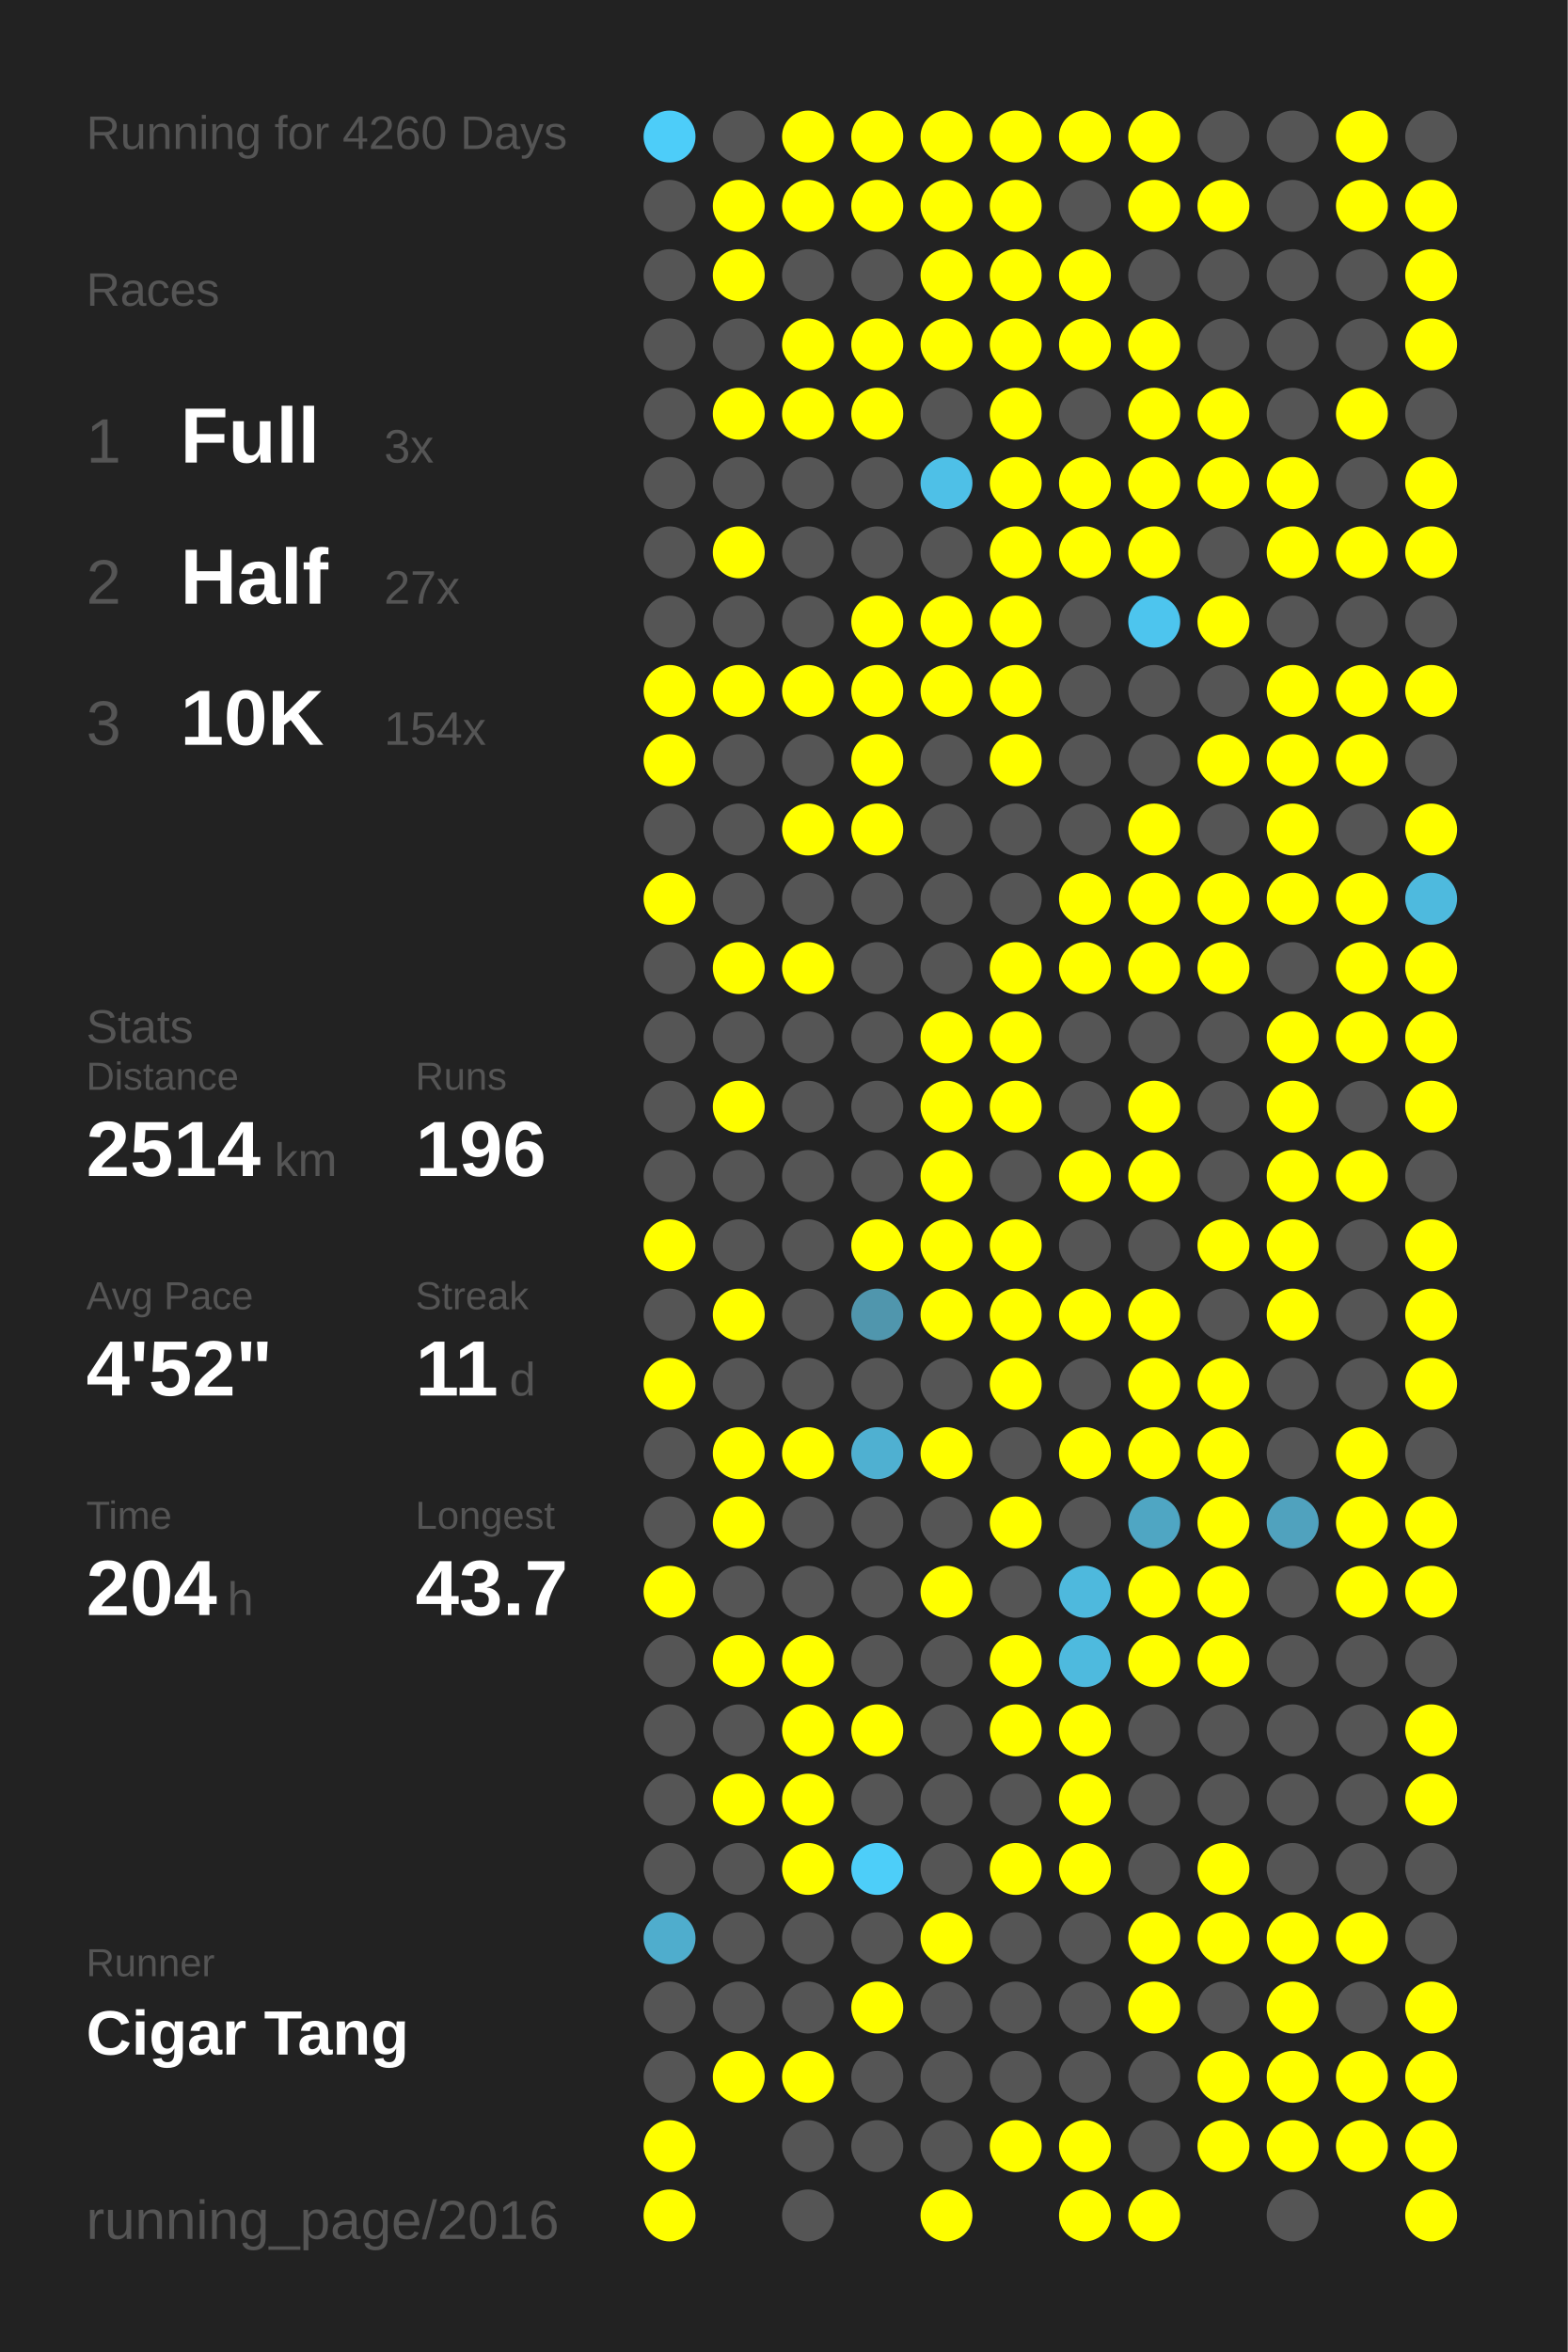
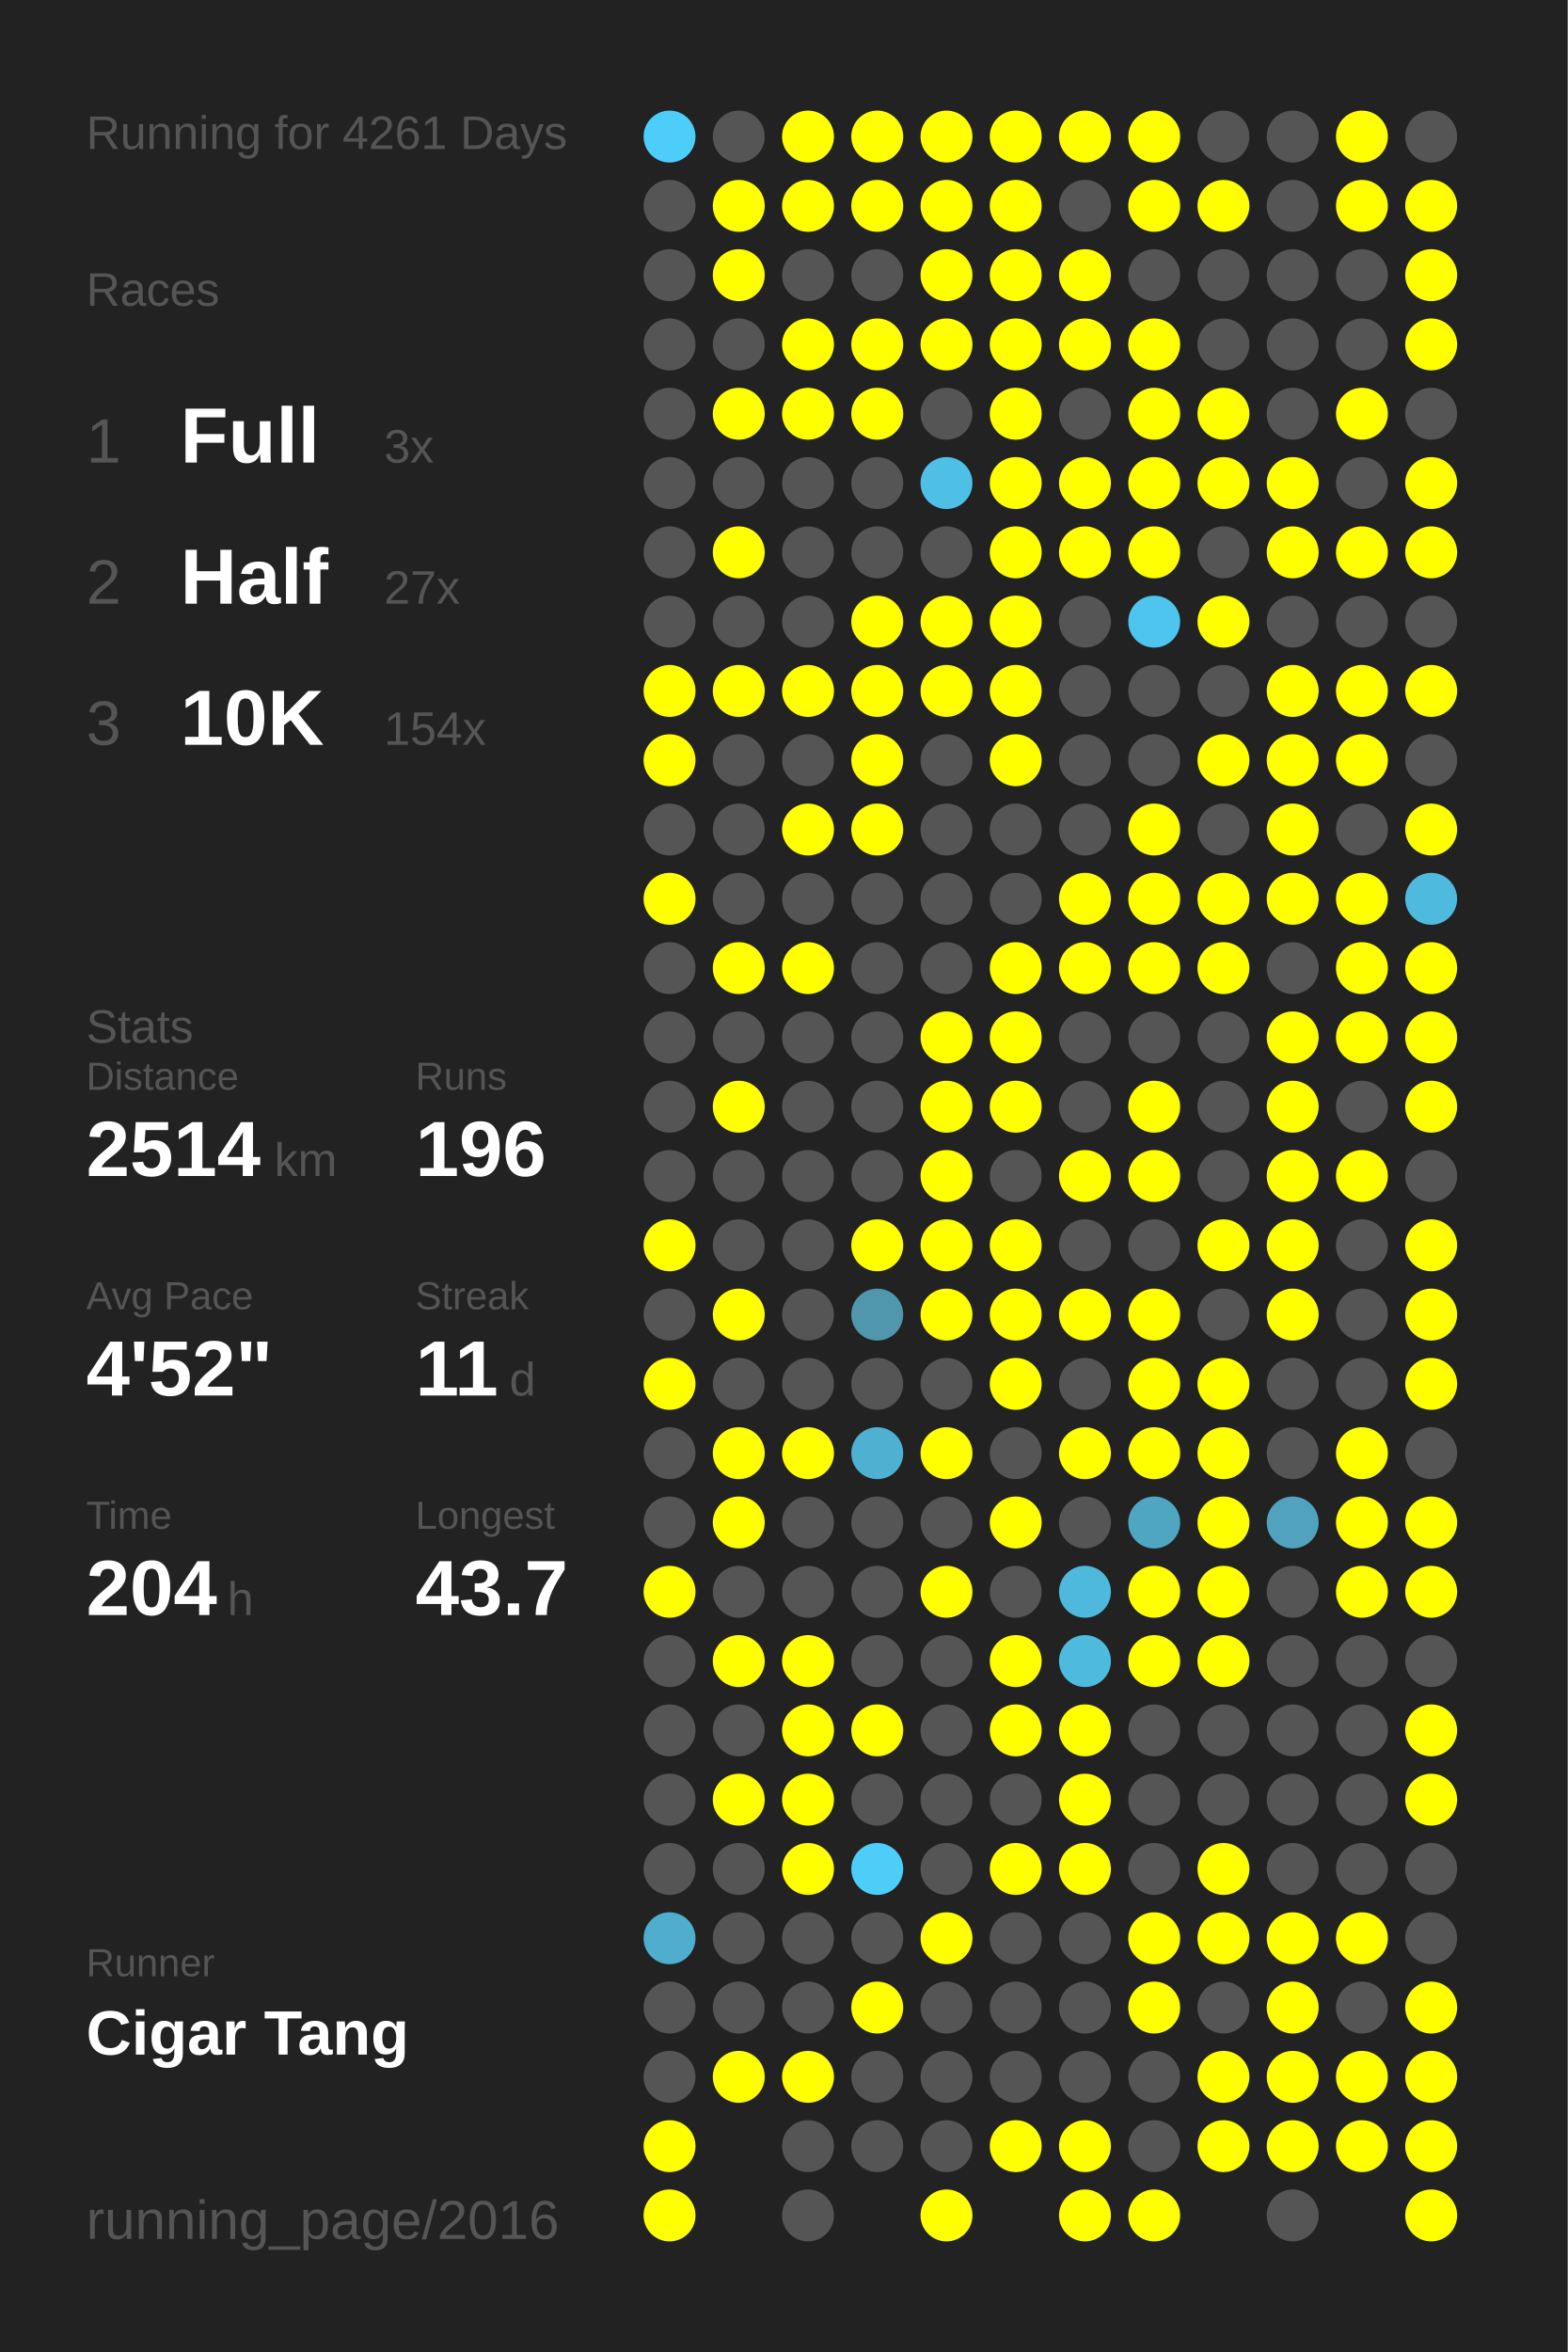
<svg xmlns="http://www.w3.org/2000/svg" baseProfile="full" height="300mm" version="1.1" viewBox="0,0,200,300" width="200mm">
  <defs />
  <rect fill="#222222" height="300" width="200" x="0" y="0" />
-   <text fill="#555555" style="font-size:6px; font-family:Arial;" x="11" y="19">Running for 4260 Days</text>
+   <text fill="#555555" style="font-size:6px; font-family:Arial;" x="11" y="19">Running for 4261 Days</text>
  <text fill="#555555" style="font-size:6px; font-family:Arial;" x="11" y="39">Races</text>
  <text fill="#555555" style="font-size:8px; font-family:Arial;" x="11" y="59">1</text>
  <text fill="#FFFFFF" style="font-size:10px; font-family:Arial; font-weight:bold;" x="23" y="59">Full</text>
  <text fill="#555555" style="font-size:6px; font-family:Arial;" x="49" y="59">3x</text>
  <text fill="#555555" style="font-size:8px; font-family:Arial;" x="11" y="77">2</text>
  <text fill="#FFFFFF" style="font-size:10px; font-family:Arial; font-weight:bold;" x="23" y="77">Half</text>
  <text fill="#555555" style="font-size:6px; font-family:Arial;" x="49" y="77">27x</text>
  <text fill="#555555" style="font-size:8px; font-family:Arial;" x="11" y="95">3</text>
  <text fill="#FFFFFF" style="font-size:10px; font-family:Arial; font-weight:bold;" x="23" y="95">10K</text>
  <text fill="#555555" style="font-size:6px; font-family:Arial;" x="49" y="95">154x</text>
  <text fill="#555555" style="font-size:6px; font-family:Arial;" x="11" y="133">Stats</text>
  <text fill="#555555" style="font-size:5px; font-family:Arial;" x="11" y="139">Distance</text>
  <text fill="#FFFFFF" style="font-size:10px; font-family:Arial; font-weight:bold;" x="11" y="150">2514</text>
  <text fill="#555555" style="font-size:6px; font-family:Arial;" x="35" y="150">km</text>
  <text fill="#555555" style="font-size:5px; font-family:Arial;" x="53" y="139">Runs</text>
  <text fill="#FFFFFF" style="font-size:10px; font-family:Arial; font-weight:bold;" x="53" y="150">196</text>
  <text fill="#555555" style="font-size:5px; font-family:Arial;" x="11" y="167">Avg Pace</text>
  <text fill="#FFFFFF" style="font-size:10px; font-family:Arial; font-weight:bold;" x="11" y="178">4'52"</text>
  <text fill="#555555" style="font-size:5px; font-family:Arial;" x="53" y="167">Streak</text>
  <text fill="#FFFFFF" style="font-size:10px; font-family:Arial; font-weight:bold;" x="53" y="178">11</text>
  <text fill="#555555" style="font-size:6px; font-family:Arial;" x="65" y="178">d</text>
  <text fill="#555555" style="font-size:5px; font-family:Arial;" x="11" y="195">Time</text>
  <text fill="#FFFFFF" style="font-size:10px; font-family:Arial; font-weight:bold;" x="11" y="206">204</text>
  <text fill="#555555" style="font-size:6px; font-family:Arial;" x="29" y="206">h</text>
  <text fill="#555555" style="font-size:5px; font-family:Arial;" x="53" y="195">Longest</text>
  <text fill="#FFFFFF" style="font-size:10px; font-family:Arial; font-weight:bold;" x="53" y="206">43.7</text>
  <text fill="#555555" style="font-size:5px; font-family:Arial;" x="11" y="252.065">Runner</text>
  <text fill="#FFFFFF" style="font-size:8px; font-family:Arial; font-weight:bold;" x="11" y="262.065">Cigar Tang</text>
  <text fill="#555555" style="font-size:7px; font-family:Arial;" x="11" y="285.581">running_page/2016</text>
  <circle cx="85.417" cy="17.419" fill="#4dcdf9" r="3.312" />
  <circle cx="85.417" cy="26.258" fill="#555555" r="3.312" />
  <circle cx="85.417" cy="35.097" fill="#555555" r="3.312" />
  <circle cx="85.417" cy="43.935" fill="#555555" r="3.312" />
  <circle cx="85.417" cy="52.774" fill="#555555" r="3.312" />
  <circle cx="85.417" cy="61.613" fill="#555555" r="3.312" />
  <circle cx="85.417" cy="70.452" fill="#555555" r="3.312" />
  <circle cx="85.417" cy="79.29" fill="#555555" r="3.312" />
  <circle cx="85.417" cy="88.129" fill="#FFFF00" r="3.312" />
  <circle cx="85.417" cy="96.968" fill="#FFFF00" r="3.312" />
  <circle cx="85.417" cy="105.806" fill="#555555" r="3.312" />
  <circle cx="85.417" cy="114.645" fill="#FFFF00" r="3.312" />
  <circle cx="85.417" cy="123.484" fill="#555555" r="3.312" />
  <circle cx="85.417" cy="132.323" fill="#555555" r="3.312" />
  <circle cx="85.417" cy="141.161" fill="#555555" r="3.312" />
  <circle cx="85.417" cy="150" fill="#555555" r="3.312" />
  <circle cx="85.417" cy="158.839" fill="#FFFF00" r="3.312" />
  <circle cx="85.417" cy="167.677" fill="#555555" r="3.312" />
  <circle cx="85.417" cy="176.516" fill="#FFFF00" r="3.312" />
  <circle cx="85.417" cy="185.355" fill="#555555" r="3.312" />
  <circle cx="85.417" cy="194.194" fill="#555555" r="3.312" />
  <circle cx="85.417" cy="203.032" fill="#FFFF00" r="3.312" />
  <circle cx="85.417" cy="211.871" fill="#555555" r="3.312" />
  <circle cx="85.417" cy="220.71" fill="#555555" r="3.312" />
  <circle cx="85.417" cy="229.548" fill="#555555" r="3.312" />
  <circle cx="85.417" cy="238.387" fill="#555555" r="3.312" />
  <circle cx="85.417" cy="247.226" fill="#4fadcd" r="3.312" />
  <circle cx="85.417" cy="256.065" fill="#555555" r="3.312" />
  <circle cx="85.417" cy="264.903" fill="#555555" r="3.312" />
  <circle cx="85.417" cy="273.742" fill="#FFFF00" r="3.312" />
  <circle cx="85.417" cy="282.581" fill="#FFFF00" r="3.312" />
  <circle cx="94.25" cy="17.419" fill="#555555" r="3.312" />
  <circle cx="94.25" cy="26.258" fill="#FFFF00" r="3.312" />
  <circle cx="94.25" cy="35.097" fill="#FFFF00" r="3.312" />
  <circle cx="94.25" cy="43.935" fill="#555555" r="3.312" />
  <circle cx="94.25" cy="52.774" fill="#FFFF00" r="3.312" />
  <circle cx="94.25" cy="61.613" fill="#555555" r="3.312" />
  <circle cx="94.25" cy="70.452" fill="#FFFF00" r="3.312" />
  <circle cx="94.25" cy="79.29" fill="#555555" r="3.312" />
  <circle cx="94.25" cy="88.129" fill="#FFFF00" r="3.312" />
  <circle cx="94.25" cy="96.968" fill="#555555" r="3.312" />
  <circle cx="94.25" cy="105.806" fill="#555555" r="3.312" />
  <circle cx="94.25" cy="114.645" fill="#555555" r="3.312" />
  <circle cx="94.25" cy="123.484" fill="#FFFF00" r="3.312" />
  <circle cx="94.25" cy="132.323" fill="#555555" r="3.312" />
  <circle cx="94.25" cy="141.161" fill="#FFFF00" r="3.312" />
  <circle cx="94.25" cy="150" fill="#555555" r="3.312" />
  <circle cx="94.25" cy="158.839" fill="#555555" r="3.312" />
  <circle cx="94.25" cy="167.677" fill="#FFFF00" r="3.312" />
  <circle cx="94.25" cy="176.516" fill="#555555" r="3.312" />
  <circle cx="94.25" cy="185.355" fill="#FFFF00" r="3.312" />
  <circle cx="94.25" cy="194.194" fill="#FFFF00" r="3.312" />
  <circle cx="94.25" cy="203.032" fill="#555555" r="3.312" />
  <circle cx="94.25" cy="211.871" fill="#FFFF00" r="3.312" />
  <circle cx="94.25" cy="220.71" fill="#555555" r="3.312" />
  <circle cx="94.25" cy="229.548" fill="#FFFF00" r="3.312" />
  <circle cx="94.25" cy="238.387" fill="#555555" r="3.312" />
  <circle cx="94.25" cy="247.226" fill="#555555" r="3.312" />
  <circle cx="94.25" cy="256.065" fill="#555555" r="3.312" />
  <circle cx="94.25" cy="264.903" fill="#FFFF00" r="3.312" />
  <circle cx="103.083" cy="17.419" fill="#FFFF00" r="3.312" />
  <circle cx="103.083" cy="26.258" fill="#FFFF00" r="3.312" />
  <circle cx="103.083" cy="35.097" fill="#555555" r="3.312" />
  <circle cx="103.083" cy="43.935" fill="#FFFF00" r="3.312" />
  <circle cx="103.083" cy="52.774" fill="#FFFF00" r="3.312" />
  <circle cx="103.083" cy="61.613" fill="#555555" r="3.312" />
  <circle cx="103.083" cy="70.452" fill="#555555" r="3.312" />
  <circle cx="103.083" cy="79.29" fill="#555555" r="3.312" />
  <circle cx="103.083" cy="88.129" fill="#FFFF00" r="3.312" />
  <circle cx="103.083" cy="96.968" fill="#555555" r="3.312" />
  <circle cx="103.083" cy="105.806" fill="#FFFF00" r="3.312" />
  <circle cx="103.083" cy="114.645" fill="#555555" r="3.312" />
  <circle cx="103.083" cy="123.484" fill="#FFFF00" r="3.312" />
  <circle cx="103.083" cy="132.323" fill="#555555" r="3.312" />
  <circle cx="103.083" cy="141.161" fill="#555555" r="3.312" />
  <circle cx="103.083" cy="150" fill="#555555" r="3.312" />
  <circle cx="103.083" cy="158.839" fill="#555555" r="3.312" />
  <circle cx="103.083" cy="167.677" fill="#555555" r="3.312" />
  <circle cx="103.083" cy="176.516" fill="#555555" r="3.312" />
  <circle cx="103.083" cy="185.355" fill="#FFFF00" r="3.312" />
  <circle cx="103.083" cy="194.194" fill="#555555" r="3.312" />
  <circle cx="103.083" cy="203.032" fill="#555555" r="3.312" />
  <circle cx="103.083" cy="211.871" fill="#FFFF00" r="3.312" />
  <circle cx="103.083" cy="220.71" fill="#FFFF00" r="3.312" />
  <circle cx="103.083" cy="229.548" fill="#FFFF00" r="3.312" />
  <circle cx="103.083" cy="238.387" fill="#FFFF00" r="3.312" />
  <circle cx="103.083" cy="247.226" fill="#555555" r="3.312" />
  <circle cx="103.083" cy="256.065" fill="#555555" r="3.312" />
  <circle cx="103.083" cy="264.903" fill="#FFFF00" r="3.312" />
  <circle cx="103.083" cy="273.742" fill="#555555" r="3.312" />
  <circle cx="103.083" cy="282.581" fill="#555555" r="3.312" />
  <circle cx="111.917" cy="17.419" fill="#FFFF00" r="3.312" />
  <circle cx="111.917" cy="26.258" fill="#FFFF00" r="3.312" />
  <circle cx="111.917" cy="35.097" fill="#555555" r="3.312" />
  <circle cx="111.917" cy="43.935" fill="#FFFF00" r="3.312" />
  <circle cx="111.917" cy="52.774" fill="#FFFF00" r="3.312" />
  <circle cx="111.917" cy="61.613" fill="#555555" r="3.312" />
  <circle cx="111.917" cy="70.452" fill="#555555" r="3.312" />
  <circle cx="111.917" cy="79.29" fill="#FFFF00" r="3.312" />
  <circle cx="111.917" cy="88.129" fill="#FFFF00" r="3.312" />
  <circle cx="111.917" cy="96.968" fill="#FFFF00" r="3.312" />
  <circle cx="111.917" cy="105.806" fill="#FFFF00" r="3.312" />
  <circle cx="111.917" cy="114.645" fill="#555555" r="3.312" />
  <circle cx="111.917" cy="123.484" fill="#555555" r="3.312" />
  <circle cx="111.917" cy="132.323" fill="#555555" r="3.312" />
  <circle cx="111.917" cy="141.161" fill="#555555" r="3.312" />
  <circle cx="111.917" cy="150" fill="#555555" r="3.312" />
  <circle cx="111.917" cy="158.839" fill="#FFFF00" r="3.312" />
  <circle cx="111.917" cy="167.677" fill="#5096ad" r="3.312" />
  <circle cx="111.917" cy="176.516" fill="#555555" r="3.312" />
  <circle cx="111.917" cy="185.355" fill="#4fb0d1" r="3.312" />
  <circle cx="111.917" cy="194.194" fill="#555555" r="3.312" />
  <circle cx="111.917" cy="203.032" fill="#555555" r="3.312" />
  <circle cx="111.917" cy="211.871" fill="#555555" r="3.312" />
  <circle cx="111.917" cy="220.71" fill="#FFFF00" r="3.312" />
  <circle cx="111.917" cy="229.548" fill="#555555" r="3.312" />
  <circle cx="111.917" cy="238.387" fill="#4dcef9" r="3.312" />
  <circle cx="111.917" cy="247.226" fill="#555555" r="3.312" />
  <circle cx="111.917" cy="256.065" fill="#FFFF00" r="3.312" />
  <circle cx="111.917" cy="264.903" fill="#555555" r="3.312" />
  <circle cx="111.917" cy="273.742" fill="#555555" r="3.312" />
  <circle cx="120.75" cy="17.419" fill="#FFFF00" r="3.312" />
  <circle cx="120.75" cy="26.258" fill="#FFFF00" r="3.312" />
  <circle cx="120.75" cy="35.097" fill="#FFFF00" r="3.312" />
  <circle cx="120.75" cy="43.935" fill="#FFFF00" r="3.312" />
  <circle cx="120.75" cy="52.774" fill="#555555" r="3.312" />
  <circle cx="120.75" cy="61.613" fill="#4ec0e7" r="3.312" />
  <circle cx="120.75" cy="70.452" fill="#555555" r="3.312" />
  <circle cx="120.75" cy="79.29" fill="#FFFF00" r="3.312" />
  <circle cx="120.75" cy="88.129" fill="#FFFF00" r="3.312" />
  <circle cx="120.75" cy="96.968" fill="#555555" r="3.312" />
  <circle cx="120.75" cy="105.806" fill="#555555" r="3.312" />
  <circle cx="120.75" cy="114.645" fill="#555555" r="3.312" />
  <circle cx="120.75" cy="123.484" fill="#555555" r="3.312" />
  <circle cx="120.75" cy="132.323" fill="#FFFF00" r="3.312" />
  <circle cx="120.75" cy="141.161" fill="#FFFF00" r="3.312" />
  <circle cx="120.75" cy="150" fill="#FFFF00" r="3.312" />
  <circle cx="120.75" cy="158.839" fill="#FFFF00" r="3.312" />
  <circle cx="120.75" cy="167.677" fill="#FFFF00" r="3.312" />
  <circle cx="120.75" cy="176.516" fill="#555555" r="3.312" />
  <circle cx="120.75" cy="185.355" fill="#FFFF00" r="3.312" />
  <circle cx="120.75" cy="194.194" fill="#555555" r="3.312" />
  <circle cx="120.75" cy="203.032" fill="#FFFF00" r="3.312" />
  <circle cx="120.75" cy="211.871" fill="#555555" r="3.312" />
  <circle cx="120.75" cy="220.71" fill="#555555" r="3.312" />
  <circle cx="120.75" cy="229.548" fill="#555555" r="3.312" />
  <circle cx="120.75" cy="238.387" fill="#555555" r="3.312" />
  <circle cx="120.75" cy="247.226" fill="#FFFF00" r="3.312" />
  <circle cx="120.75" cy="256.065" fill="#555555" r="3.312" />
  <circle cx="120.75" cy="264.903" fill="#555555" r="3.312" />
  <circle cx="120.75" cy="273.742" fill="#555555" r="3.312" />
  <circle cx="120.75" cy="282.581" fill="#FFFF00" r="3.312" />
  <circle cx="129.583" cy="17.419" fill="#FFFF00" r="3.312" />
  <circle cx="129.583" cy="26.258" fill="#FFFF00" r="3.312" />
  <circle cx="129.583" cy="35.097" fill="#FFFF00" r="3.312" />
  <circle cx="129.583" cy="43.935" fill="#FFFF00" r="3.312" />
  <circle cx="129.583" cy="52.774" fill="#FFFF00" r="3.312" />
  <circle cx="129.583" cy="61.613" fill="#FFFF00" r="3.312" />
  <circle cx="129.583" cy="70.452" fill="#FFFF00" r="3.312" />
  <circle cx="129.583" cy="79.29" fill="#FFFF00" r="3.312" />
  <circle cx="129.583" cy="88.129" fill="#FFFF00" r="3.312" />
  <circle cx="129.583" cy="96.968" fill="#FFFF00" r="3.312" />
  <circle cx="129.583" cy="105.806" fill="#555555" r="3.312" />
  <circle cx="129.583" cy="114.645" fill="#555555" r="3.312" />
  <circle cx="129.583" cy="123.484" fill="#FFFF00" r="3.312" />
  <circle cx="129.583" cy="132.323" fill="#FFFF00" r="3.312" />
  <circle cx="129.583" cy="141.161" fill="#FFFF00" r="3.312" />
  <circle cx="129.583" cy="150" fill="#555555" r="3.312" />
  <circle cx="129.583" cy="158.839" fill="#FFFF00" r="3.312" />
  <circle cx="129.583" cy="167.677" fill="#FFFF00" r="3.312" />
  <circle cx="129.583" cy="176.516" fill="#FFFF00" r="3.312" />
  <circle cx="129.583" cy="185.355" fill="#555555" r="3.312" />
  <circle cx="129.583" cy="194.194" fill="#FFFF00" r="3.312" />
  <circle cx="129.583" cy="203.032" fill="#555555" r="3.312" />
  <circle cx="129.583" cy="211.871" fill="#FFFF00" r="3.312" />
  <circle cx="129.583" cy="220.71" fill="#FFFF00" r="3.312" />
  <circle cx="129.583" cy="229.548" fill="#555555" r="3.312" />
  <circle cx="129.583" cy="238.387" fill="#FFFF00" r="3.312" />
  <circle cx="129.583" cy="247.226" fill="#555555" r="3.312" />
  <circle cx="129.583" cy="256.065" fill="#555555" r="3.312" />
  <circle cx="129.583" cy="264.903" fill="#555555" r="3.312" />
  <circle cx="129.583" cy="273.742" fill="#FFFF00" r="3.312" />
  <circle cx="138.417" cy="17.419" fill="#FFFF00" r="3.312" />
  <circle cx="138.417" cy="26.258" fill="#555555" r="3.312" />
  <circle cx="138.417" cy="35.097" fill="#FFFF00" r="3.312" />
  <circle cx="138.417" cy="43.935" fill="#FFFF00" r="3.312" />
  <circle cx="138.417" cy="52.774" fill="#555555" r="3.312" />
  <circle cx="138.417" cy="61.613" fill="#FFFF00" r="3.312" />
  <circle cx="138.417" cy="70.452" fill="#FFFF00" r="3.312" />
  <circle cx="138.417" cy="79.29" fill="#555555" r="3.312" />
  <circle cx="138.417" cy="88.129" fill="#555555" r="3.312" />
  <circle cx="138.417" cy="96.968" fill="#555555" r="3.312" />
  <circle cx="138.417" cy="105.806" fill="#555555" r="3.312" />
  <circle cx="138.417" cy="114.645" fill="#FFFF00" r="3.312" />
  <circle cx="138.417" cy="123.484" fill="#FFFF00" r="3.312" />
  <circle cx="138.417" cy="132.323" fill="#555555" r="3.312" />
  <circle cx="138.417" cy="141.161" fill="#555555" r="3.312" />
  <circle cx="138.417" cy="150" fill="#FFFF00" r="3.312" />
  <circle cx="138.417" cy="158.839" fill="#555555" r="3.312" />
  <circle cx="138.417" cy="167.677" fill="#FFFF00" r="3.312" />
  <circle cx="138.417" cy="176.516" fill="#555555" r="3.312" />
  <circle cx="138.417" cy="185.355" fill="#FFFF00" r="3.312" />
  <circle cx="138.417" cy="194.194" fill="#555555" r="3.312" />
  <circle cx="138.417" cy="203.032" fill="#4eb9dd" r="3.312" />
  <circle cx="138.417" cy="211.871" fill="#4ebade" r="3.312" />
  <circle cx="138.417" cy="220.71" fill="#FFFF00" r="3.312" />
  <circle cx="138.417" cy="229.548" fill="#FFFF00" r="3.312" />
  <circle cx="138.417" cy="238.387" fill="#FFFF00" r="3.312" />
  <circle cx="138.417" cy="247.226" fill="#555555" r="3.312" />
  <circle cx="138.417" cy="256.065" fill="#555555" r="3.312" />
  <circle cx="138.417" cy="264.903" fill="#555555" r="3.312" />
  <circle cx="138.417" cy="273.742" fill="#FFFF00" r="3.312" />
  <circle cx="138.417" cy="282.581" fill="#FFFF00" r="3.312" />
  <circle cx="147.25" cy="17.419" fill="#FFFF00" r="3.312" />
  <circle cx="147.25" cy="26.258" fill="#FFFF00" r="3.312" />
  <circle cx="147.25" cy="35.097" fill="#555555" r="3.312" />
  <circle cx="147.25" cy="43.935" fill="#FFFF00" r="3.312" />
  <circle cx="147.25" cy="52.774" fill="#FFFF00" r="3.312" />
  <circle cx="147.25" cy="61.613" fill="#FFFF00" r="3.312" />
  <circle cx="147.25" cy="70.452" fill="#FFFF00" r="3.312" />
  <circle cx="147.25" cy="79.29" fill="#4dc5ee" r="3.312" />
  <circle cx="147.25" cy="88.129" fill="#555555" r="3.312" />
  <circle cx="147.25" cy="96.968" fill="#555555" r="3.312" />
  <circle cx="147.25" cy="105.806" fill="#FFFF00" r="3.312" />
  <circle cx="147.25" cy="114.645" fill="#FFFF00" r="3.312" />
  <circle cx="147.25" cy="123.484" fill="#FFFF00" r="3.312" />
  <circle cx="147.25" cy="132.323" fill="#555555" r="3.312" />
  <circle cx="147.25" cy="141.161" fill="#FFFF00" r="3.312" />
  <circle cx="147.25" cy="150" fill="#FFFF00" r="3.312" />
  <circle cx="147.25" cy="158.839" fill="#555555" r="3.312" />
  <circle cx="147.25" cy="167.677" fill="#FFFF00" r="3.312" />
  <circle cx="147.25" cy="176.516" fill="#FFFF00" r="3.312" />
  <circle cx="147.25" cy="185.355" fill="#FFFF00" r="3.312" />
  <circle cx="147.25" cy="194.194" fill="#4fa6c3" r="3.312" />
  <circle cx="147.25" cy="203.032" fill="#FFFF00" r="3.312" />
  <circle cx="147.25" cy="211.871" fill="#FFFF00" r="3.312" />
  <circle cx="147.25" cy="220.71" fill="#555555" r="3.312" />
  <circle cx="147.25" cy="229.548" fill="#555555" r="3.312" />
  <circle cx="147.25" cy="238.387" fill="#555555" r="3.312" />
  <circle cx="147.25" cy="247.226" fill="#FFFF00" r="3.312" />
  <circle cx="147.25" cy="256.065" fill="#FFFF00" r="3.312" />
  <circle cx="147.25" cy="264.903" fill="#555555" r="3.312" />
  <circle cx="147.25" cy="273.742" fill="#555555" r="3.312" />
  <circle cx="147.25" cy="282.581" fill="#FFFF00" r="3.312" />
  <circle cx="156.083" cy="17.419" fill="#555555" r="3.312" />
  <circle cx="156.083" cy="26.258" fill="#FFFF00" r="3.312" />
  <circle cx="156.083" cy="35.097" fill="#555555" r="3.312" />
  <circle cx="156.083" cy="43.935" fill="#555555" r="3.312" />
  <circle cx="156.083" cy="52.774" fill="#FFFF00" r="3.312" />
  <circle cx="156.083" cy="61.613" fill="#FFFF00" r="3.312" />
  <circle cx="156.083" cy="70.452" fill="#555555" r="3.312" />
  <circle cx="156.083" cy="79.29" fill="#FFFF00" r="3.312" />
  <circle cx="156.083" cy="88.129" fill="#555555" r="3.312" />
  <circle cx="156.083" cy="96.968" fill="#FFFF00" r="3.312" />
  <circle cx="156.083" cy="105.806" fill="#555555" r="3.312" />
  <circle cx="156.083" cy="114.645" fill="#FFFF00" r="3.312" />
  <circle cx="156.083" cy="123.484" fill="#FFFF00" r="3.312" />
  <circle cx="156.083" cy="132.323" fill="#555555" r="3.312" />
  <circle cx="156.083" cy="141.161" fill="#555555" r="3.312" />
  <circle cx="156.083" cy="150" fill="#555555" r="3.312" />
  <circle cx="156.083" cy="158.839" fill="#FFFF00" r="3.312" />
  <circle cx="156.083" cy="167.677" fill="#555555" r="3.312" />
  <circle cx="156.083" cy="176.516" fill="#FFFF00" r="3.312" />
  <circle cx="156.083" cy="185.355" fill="#FFFF00" r="3.312" />
  <circle cx="156.083" cy="194.194" fill="#FFFF00" r="3.312" />
  <circle cx="156.083" cy="203.032" fill="#FFFF00" r="3.312" />
  <circle cx="156.083" cy="211.871" fill="#FFFF00" r="3.312" />
  <circle cx="156.083" cy="220.71" fill="#555555" r="3.312" />
  <circle cx="156.083" cy="229.548" fill="#555555" r="3.312" />
  <circle cx="156.083" cy="238.387" fill="#FFFF00" r="3.312" />
  <circle cx="156.083" cy="247.226" fill="#FFFF00" r="3.312" />
  <circle cx="156.083" cy="256.065" fill="#555555" r="3.312" />
  <circle cx="156.083" cy="264.903" fill="#FFFF00" r="3.312" />
  <circle cx="156.083" cy="273.742" fill="#FFFF00" r="3.312" />
  <circle cx="164.917" cy="17.419" fill="#555555" r="3.312" />
  <circle cx="164.917" cy="26.258" fill="#555555" r="3.312" />
  <circle cx="164.917" cy="35.097" fill="#555555" r="3.312" />
  <circle cx="164.917" cy="43.935" fill="#555555" r="3.312" />
  <circle cx="164.917" cy="52.774" fill="#555555" r="3.312" />
  <circle cx="164.917" cy="61.613" fill="#FFFF00" r="3.312" />
  <circle cx="164.917" cy="70.452" fill="#FFFF00" r="3.312" />
  <circle cx="164.917" cy="79.29" fill="#555555" r="3.312" />
  <circle cx="164.917" cy="88.129" fill="#FFFF00" r="3.312" />
  <circle cx="164.917" cy="96.968" fill="#FFFF00" r="3.312" />
  <circle cx="164.917" cy="105.806" fill="#FFFF00" r="3.312" />
  <circle cx="164.917" cy="114.645" fill="#FFFF00" r="3.312" />
  <circle cx="164.917" cy="123.484" fill="#555555" r="3.312" />
  <circle cx="164.917" cy="132.323" fill="#FFFF00" r="3.312" />
  <circle cx="164.917" cy="141.161" fill="#FFFF00" r="3.312" />
  <circle cx="164.917" cy="150" fill="#FFFF00" r="3.312" />
  <circle cx="164.917" cy="158.839" fill="#FFFF00" r="3.312" />
  <circle cx="164.917" cy="167.677" fill="#FFFF00" r="3.312" />
  <circle cx="164.917" cy="176.516" fill="#555555" r="3.312" />
  <circle cx="164.917" cy="185.355" fill="#555555" r="3.312" />
  <circle cx="164.917" cy="194.194" fill="#50a2be" r="3.312" />
  <circle cx="164.917" cy="203.032" fill="#555555" r="3.312" />
  <circle cx="164.917" cy="211.871" fill="#555555" r="3.312" />
  <circle cx="164.917" cy="220.71" fill="#555555" r="3.312" />
  <circle cx="164.917" cy="229.548" fill="#555555" r="3.312" />
  <circle cx="164.917" cy="238.387" fill="#555555" r="3.312" />
  <circle cx="164.917" cy="247.226" fill="#FFFF00" r="3.312" />
  <circle cx="164.917" cy="256.065" fill="#FFFF00" r="3.312" />
  <circle cx="164.917" cy="264.903" fill="#FFFF00" r="3.312" />
  <circle cx="164.917" cy="273.742" fill="#FFFF00" r="3.312" />
  <circle cx="164.917" cy="282.581" fill="#555555" r="3.312" />
  <circle cx="173.75" cy="17.419" fill="#FFFF00" r="3.312" />
  <circle cx="173.75" cy="26.258" fill="#FFFF00" r="3.312" />
  <circle cx="173.75" cy="35.097" fill="#555555" r="3.312" />
  <circle cx="173.75" cy="43.935" fill="#555555" r="3.312" />
  <circle cx="173.75" cy="52.774" fill="#FFFF00" r="3.312" />
  <circle cx="173.75" cy="61.613" fill="#555555" r="3.312" />
  <circle cx="173.75" cy="70.452" fill="#FFFF00" r="3.312" />
  <circle cx="173.75" cy="79.29" fill="#555555" r="3.312" />
  <circle cx="173.75" cy="88.129" fill="#FFFF00" r="3.312" />
  <circle cx="173.75" cy="96.968" fill="#FFFF00" r="3.312" />
  <circle cx="173.75" cy="105.806" fill="#555555" r="3.312" />
  <circle cx="173.75" cy="114.645" fill="#FFFF00" r="3.312" />
  <circle cx="173.75" cy="123.484" fill="#FFFF00" r="3.312" />
  <circle cx="173.75" cy="132.323" fill="#FFFF00" r="3.312" />
  <circle cx="173.75" cy="141.161" fill="#555555" r="3.312" />
  <circle cx="173.75" cy="150" fill="#FFFF00" r="3.312" />
  <circle cx="173.75" cy="158.839" fill="#555555" r="3.312" />
  <circle cx="173.75" cy="167.677" fill="#555555" r="3.312" />
  <circle cx="173.75" cy="176.516" fill="#555555" r="3.312" />
  <circle cx="173.75" cy="185.355" fill="#FFFF00" r="3.312" />
  <circle cx="173.75" cy="194.194" fill="#FFFF00" r="3.312" />
  <circle cx="173.75" cy="203.032" fill="#FFFF00" r="3.312" />
  <circle cx="173.75" cy="211.871" fill="#555555" r="3.312" />
  <circle cx="173.75" cy="220.71" fill="#555555" r="3.312" />
  <circle cx="173.75" cy="229.548" fill="#555555" r="3.312" />
  <circle cx="173.75" cy="238.387" fill="#555555" r="3.312" />
  <circle cx="173.75" cy="247.226" fill="#FFFF00" r="3.312" />
  <circle cx="173.75" cy="256.065" fill="#555555" r="3.312" />
  <circle cx="173.75" cy="264.903" fill="#FFFF00" r="3.312" />
  <circle cx="173.75" cy="273.742" fill="#FFFF00" r="3.312" />
  <circle cx="182.583" cy="17.419" fill="#555555" r="3.312" />
  <circle cx="182.583" cy="26.258" fill="#FFFF00" r="3.312" />
  <circle cx="182.583" cy="35.097" fill="#FFFF00" r="3.312" />
  <circle cx="182.583" cy="43.935" fill="#FFFF00" r="3.312" />
  <circle cx="182.583" cy="52.774" fill="#555555" r="3.312" />
  <circle cx="182.583" cy="61.613" fill="#FFFF00" r="3.312" />
  <circle cx="182.583" cy="70.452" fill="#FFFF00" r="3.312" />
  <circle cx="182.583" cy="79.29" fill="#555555" r="3.312" />
  <circle cx="182.583" cy="88.129" fill="#FFFF00" r="3.312" />
  <circle cx="182.583" cy="96.968" fill="#555555" r="3.312" />
  <circle cx="182.583" cy="105.806" fill="#FFFF00" r="3.312" />
  <circle cx="182.583" cy="114.645" fill="#4ebade" r="3.312" />
  <circle cx="182.583" cy="123.484" fill="#FFFF00" r="3.312" />
  <circle cx="182.583" cy="132.323" fill="#FFFF00" r="3.312" />
  <circle cx="182.583" cy="141.161" fill="#FFFF00" r="3.312" />
  <circle cx="182.583" cy="150" fill="#555555" r="3.312" />
  <circle cx="182.583" cy="158.839" fill="#FFFF00" r="3.312" />
  <circle cx="182.583" cy="167.677" fill="#FFFF00" r="3.312" />
  <circle cx="182.583" cy="176.516" fill="#FFFF00" r="3.312" />
  <circle cx="182.583" cy="185.355" fill="#555555" r="3.312" />
  <circle cx="182.583" cy="194.194" fill="#FFFF00" r="3.312" />
  <circle cx="182.583" cy="203.032" fill="#FFFF00" r="3.312" />
  <circle cx="182.583" cy="211.871" fill="#555555" r="3.312" />
  <circle cx="182.583" cy="220.71" fill="#FFFF00" r="3.312" />
  <circle cx="182.583" cy="229.548" fill="#FFFF00" r="3.312" />
  <circle cx="182.583" cy="238.387" fill="#555555" r="3.312" />
  <circle cx="182.583" cy="247.226" fill="#555555" r="3.312" />
  <circle cx="182.583" cy="256.065" fill="#FFFF00" r="3.312" />
  <circle cx="182.583" cy="264.903" fill="#FFFF00" r="3.312" />
  <circle cx="182.583" cy="273.742" fill="#FFFF00" r="3.312" />
  <circle cx="182.583" cy="282.581" fill="#FFFF00" r="3.312" />
</svg>
